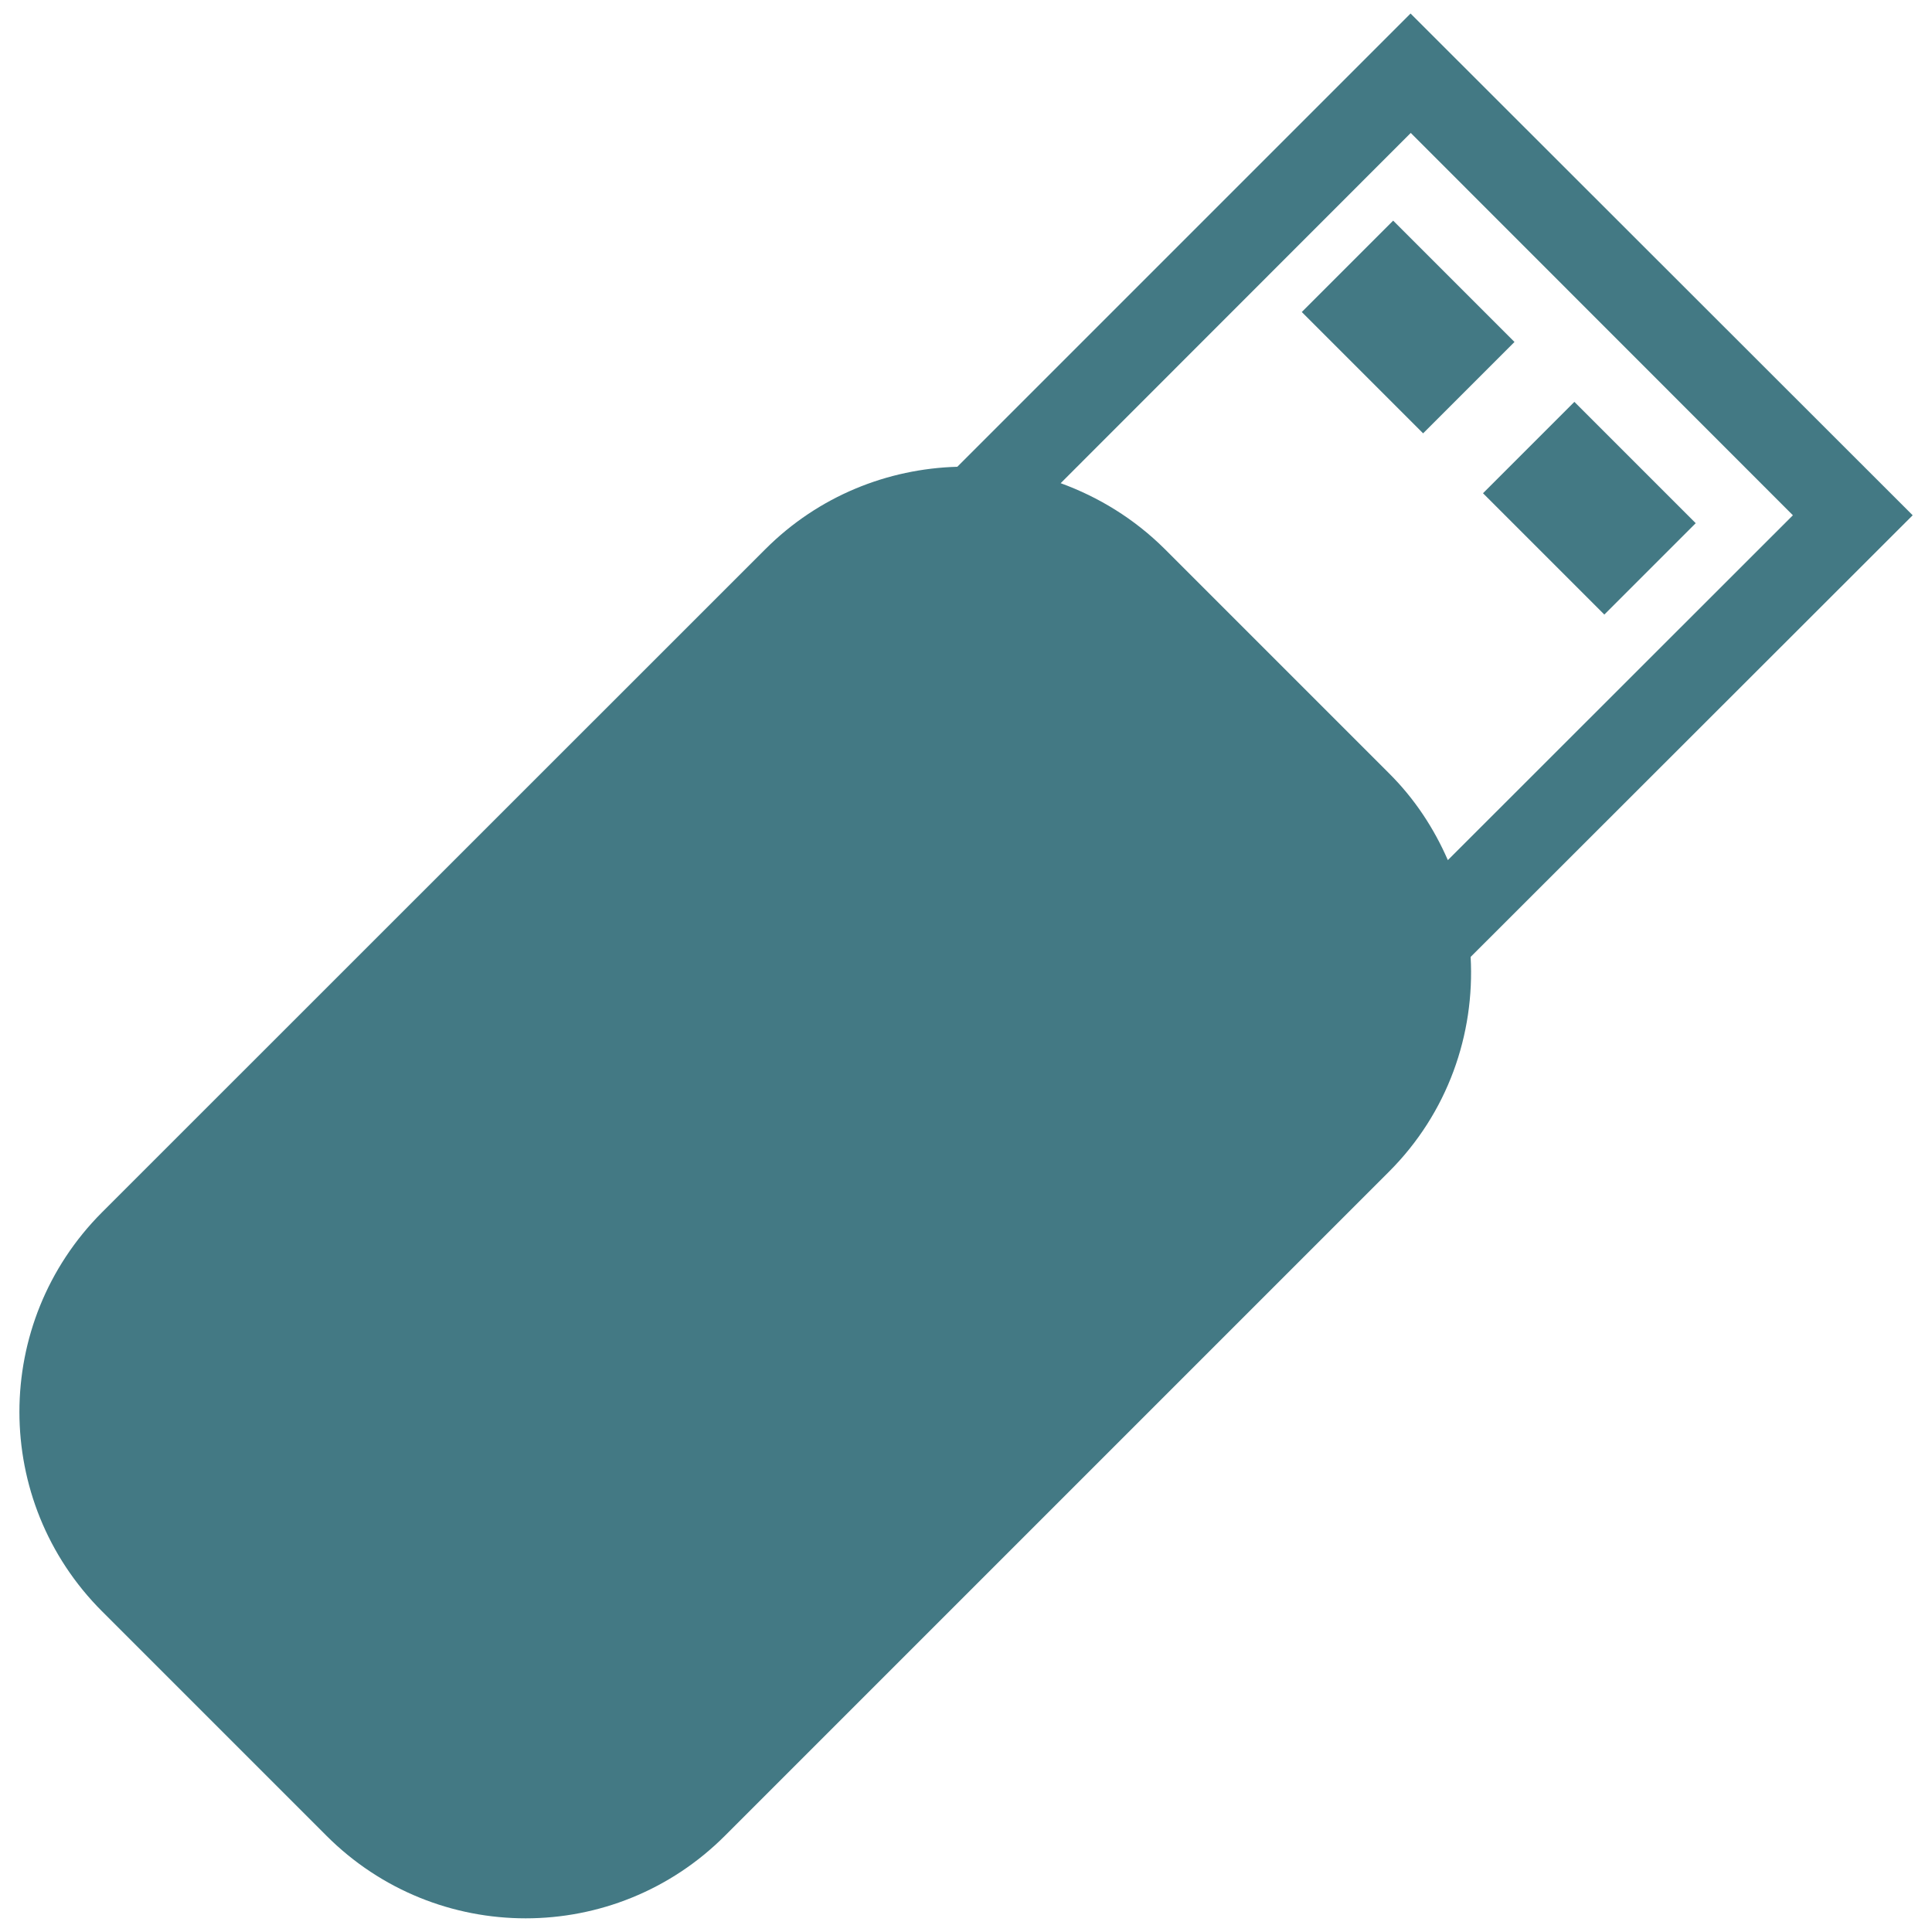
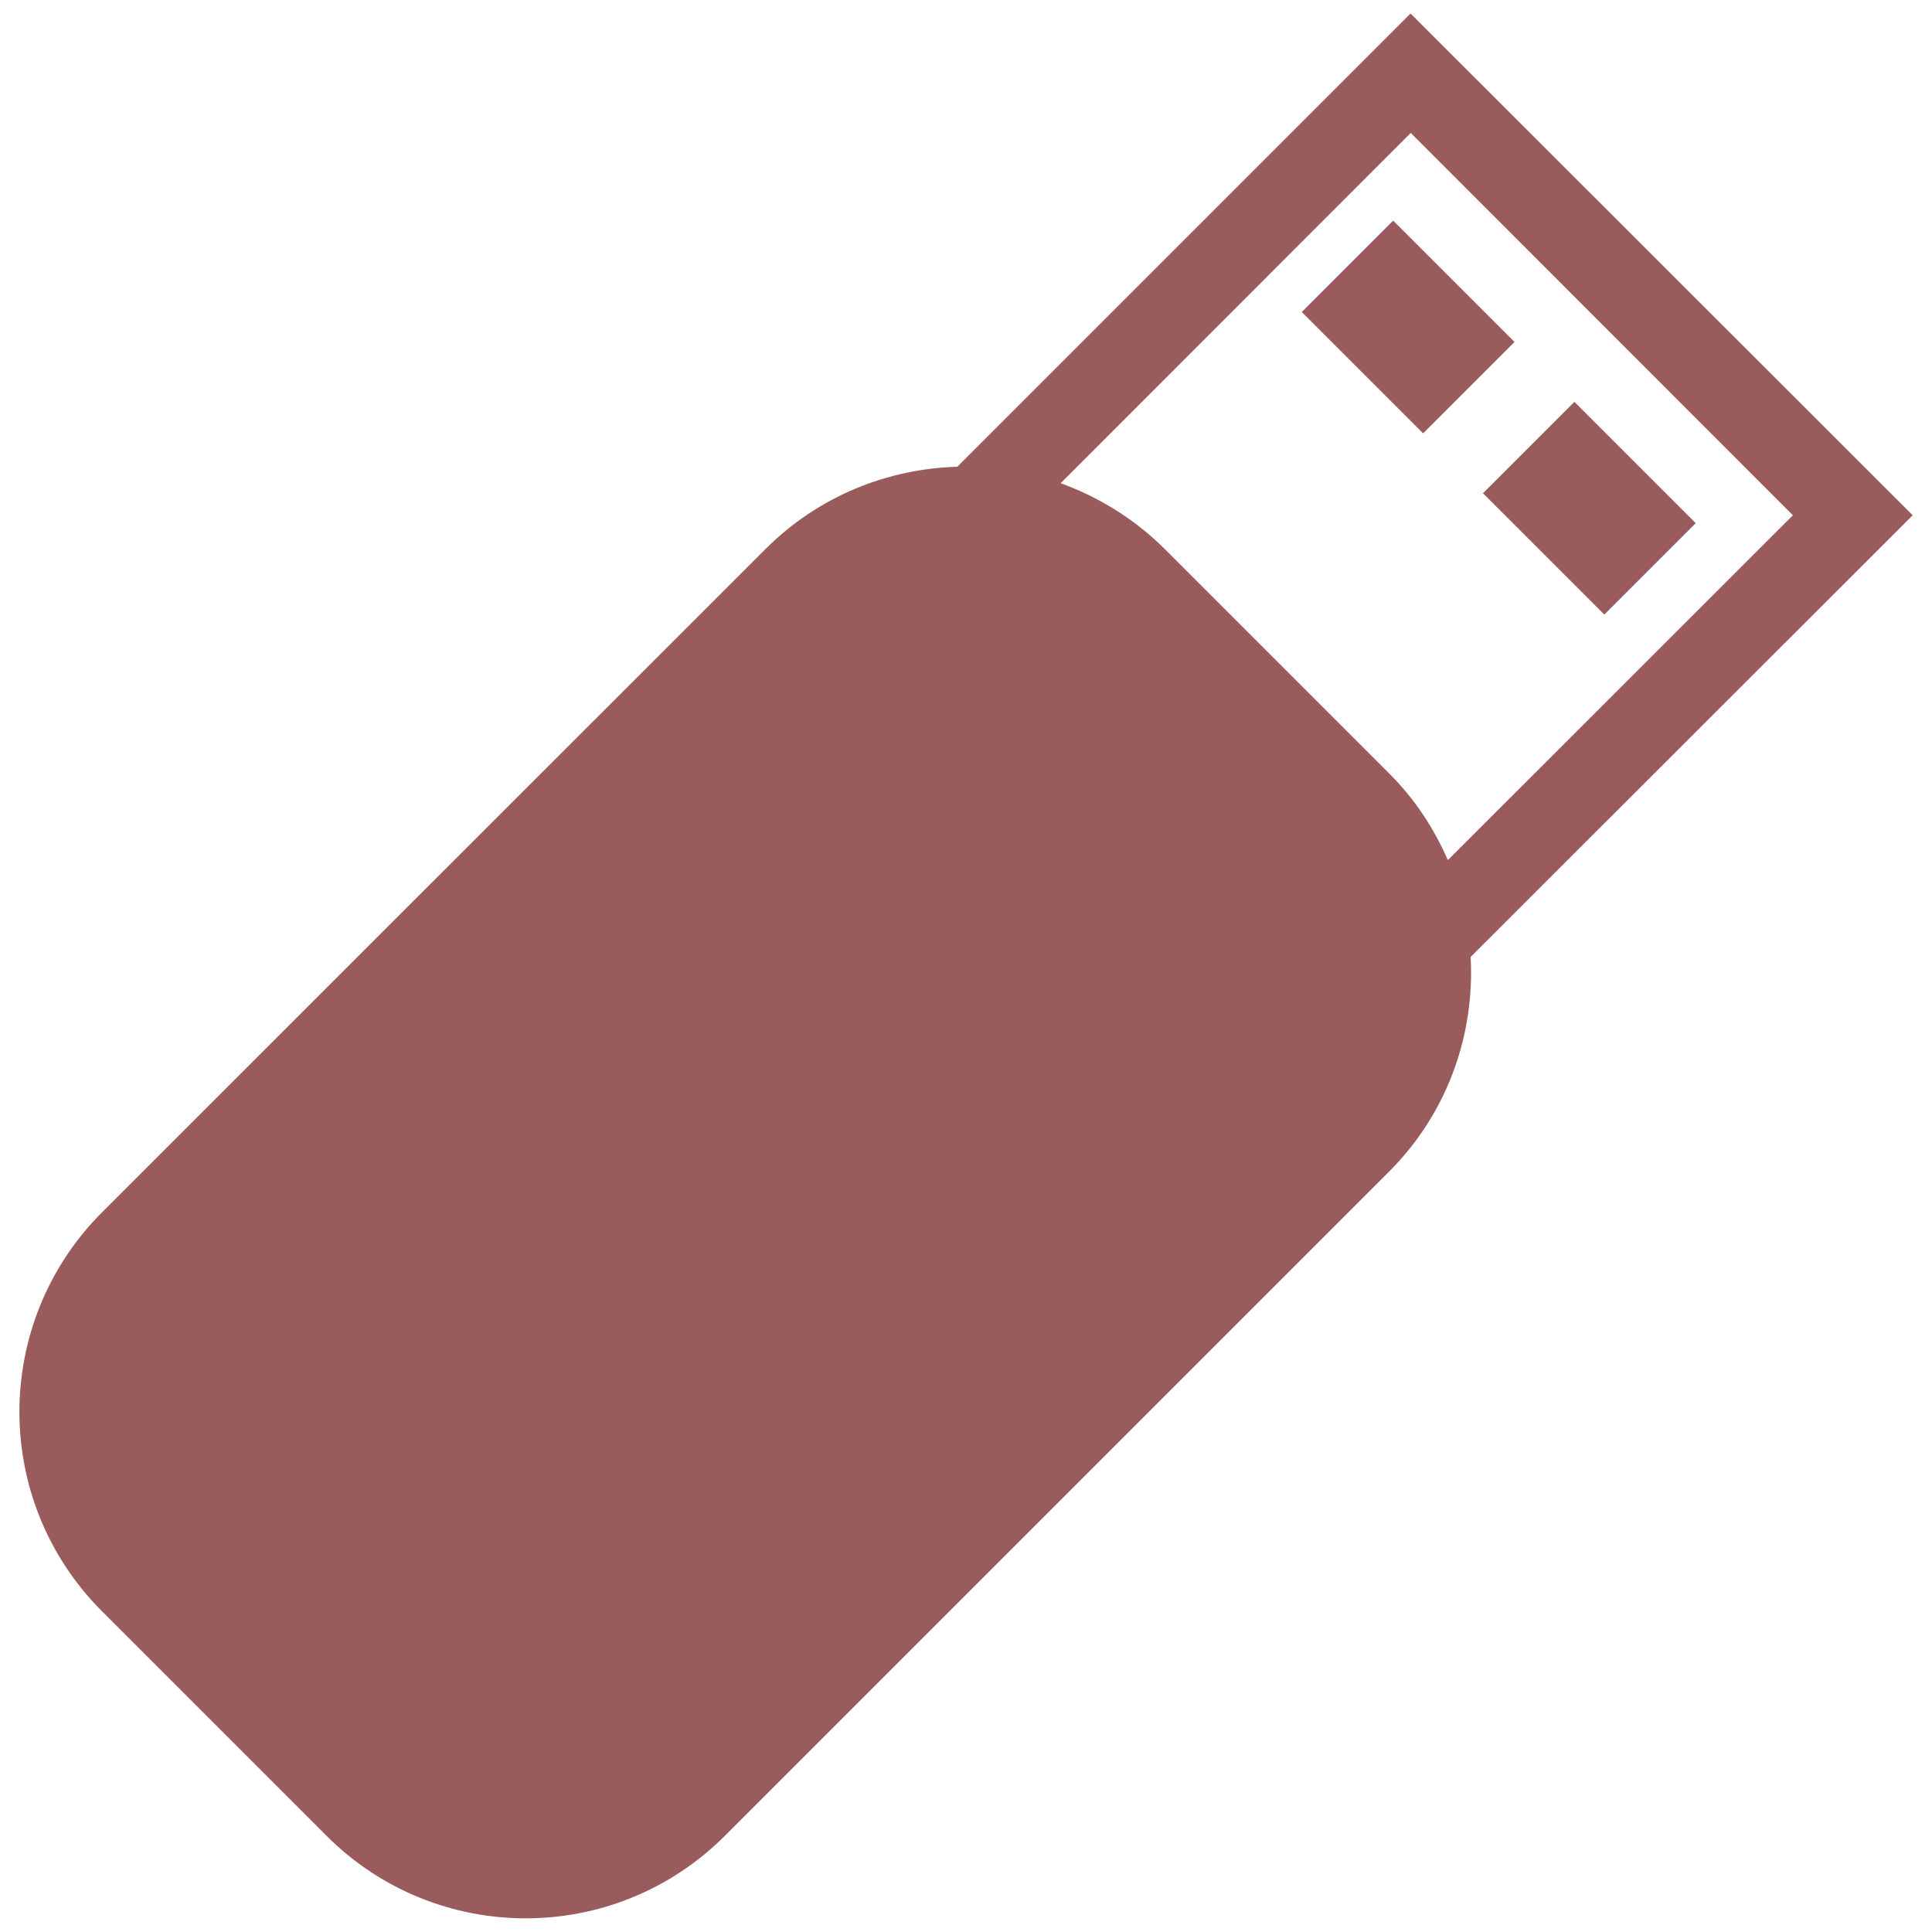
<svg xmlns="http://www.w3.org/2000/svg" version="1.1" x="0px" y="0px" viewBox="0 0 1000 1000" enable-background="new 0 0 1000 1000" xml:space="preserve">
  <g>
    <g>
-       <path d="M730.1,7L495.5,241.6c-36,1-71.8,15.1-99.3,42.6L52.8,627.5c-57,57.1-57,149.5,0,206.5l116.1,116.1c57,57.1,149.4,57.1,206.4,0l343.5-343.5c30.6-30.5,44.6-71.3,42.4-111.3L990,266.7L730.1,7z M749.4,445.2c-7.1-16.3-17.1-31.7-30.5-45L602.8,284.1c-15.8-15.7-34.3-26.9-53.8-34L730.2,68.8L928,266.7L749.4,445.2z M783.9,177l-47.3,47.3l-62.8-62.8l47.3-47.3L783.9,177z M877.7,270.8l-47.3,47.3l-62.8-62.8l47.3-47.3L877.7,270.8z" fill="#437984" />
+       <path d="M730.1,7L495.5,241.6c-36,1-71.8,15.1-99.3,42.6L52.8,627.5c-57,57.1-57,149.5,0,206.5l116.1,116.1c57,57.1,149.4,57.1,206.4,0l343.5-343.5c30.6-30.5,44.6-71.3,42.4-111.3L990,266.7L730.1,7z M749.4,445.2c-7.1-16.3-17.1-31.7-30.5-45L602.8,284.1c-15.8-15.7-34.3-26.9-53.8-34L730.2,68.8L928,266.7L749.4,445.2z M783.9,177l-47.3,47.3l-62.8-62.8l47.3-47.3L783.9,177z M877.7,270.8l-47.3,47.3l-62.8-62.8l47.3-47.3L877.7,270.8z" fill="#9A5B5C" />
    </g>
    <g />
    <g />
    <g />
    <g />
    <g />
    <g />
    <g />
    <g />
    <g />
    <g />
    <g />
    <g />
    <g />
    <g />
    <g />
  </g>
</svg>
